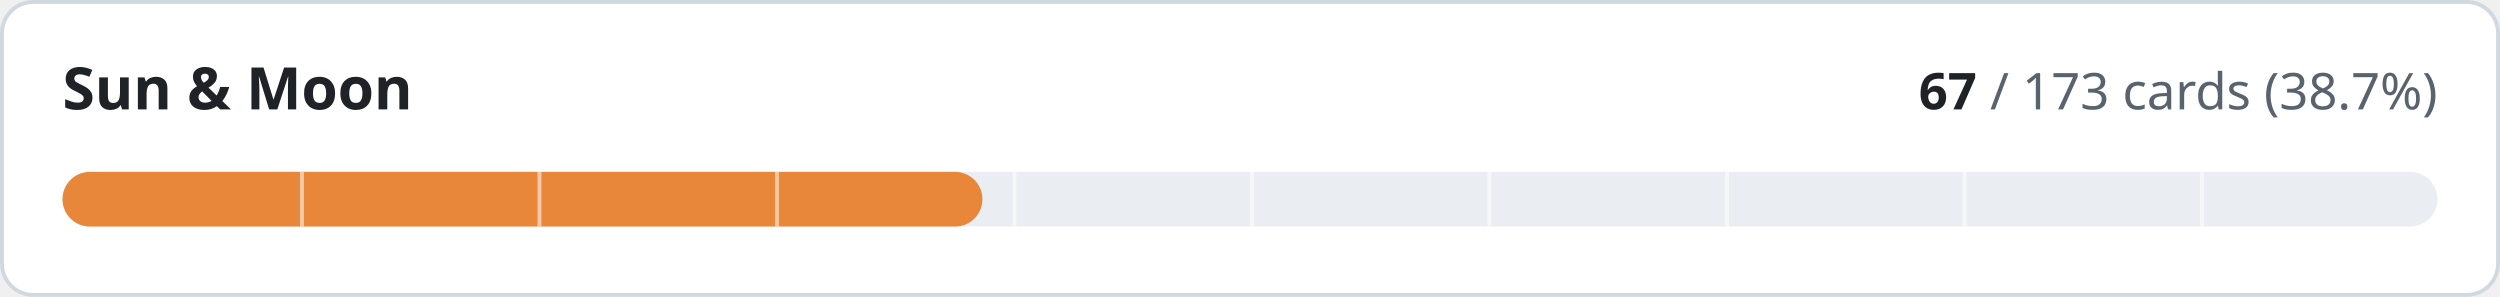
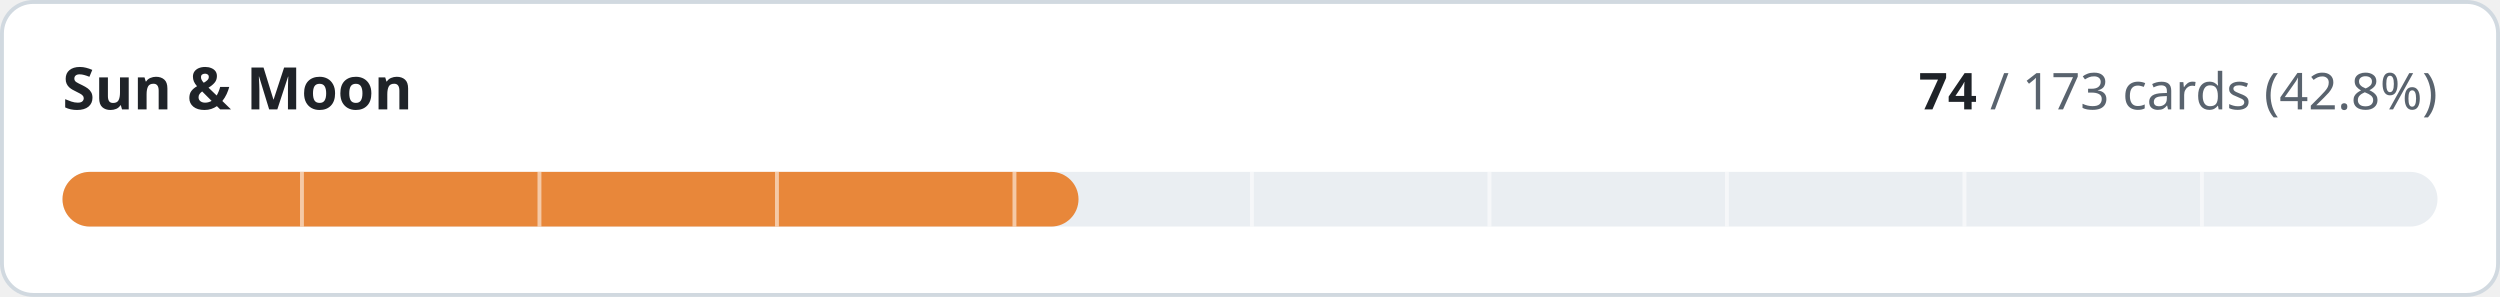
- <svg xmlns="http://www.w3.org/2000/svg" width="640" height="76" viewBox="0 0 640 76" role="img" aria-label="Sun &amp; Moon: 67 of 173 cards implemented">
+ <svg xmlns="http://www.w3.org/2000/svg" width="640" height="76" viewBox="0 0 640 76" role="img" aria-label="Sun &amp; Moon: 74 of 173 cards implemented">
  <style>
.t{fill:#1f2328}.m{fill:#59636e}.trk{fill:#eaeef2}.bd{stroke:#d1d9e0}.bg{fill:#ffffff}
@media (prefers-color-scheme:dark){.t{fill:#f0f6fc}.m{fill:#9198a1}.trk{fill:#262c36}.bd{stroke:#3d444d}.bg{fill:#0d1117}}
text{font-family:-apple-system,BlinkMacSystemFont,'Segoe UI','Noto Sans',Helvetica,Arial,sans-serif;font-variant-numeric:tabular-nums}
</style>
  <rect class="bg bd" x="0.5" y="0.5" width="639" height="75" rx="8" stroke-width="1" />
  <text class="t" x="16" y="28" font-size="15" font-weight="600">Sun &amp; Moon</text>
  <text class="m" x="624" y="28" font-size="13" text-anchor="end">
-     <tspan class="t" font-weight="600">67</tspan> / 173 cards (38.7%)</text>
+     <tspan class="t" font-weight="600">74</tspan> / 173 cards (42.8%)</text>
  <rect class="trk" x="16" y="44" width="608" height="14" rx="7" />
-   <rect x="16" y="44" width="235.5" height="14" rx="7" fill="#e8873a" />
+   <rect x="16" y="44" width="260.1" height="14" rx="7" fill="#e8873a" />
  <rect x="76.8" y="44" width="1" height="14" class="bg" opacity="0.55" />
  <rect x="137.6" y="44" width="1" height="14" class="bg" opacity="0.55" />
  <rect x="198.4" y="44" width="1" height="14" class="bg" opacity="0.55" />
  <rect x="259.2" y="44" width="1" height="14" class="bg" opacity="0.55" />
  <rect x="320.0" y="44" width="1" height="14" class="bg" opacity="0.55" />
  <rect x="380.8" y="44" width="1" height="14" class="bg" opacity="0.55" />
  <rect x="441.6" y="44" width="1" height="14" class="bg" opacity="0.55" />
  <rect x="502.4" y="44" width="1" height="14" class="bg" opacity="0.55" />
  <rect x="563.2" y="44" width="1" height="14" class="bg" opacity="0.55" />
</svg>
